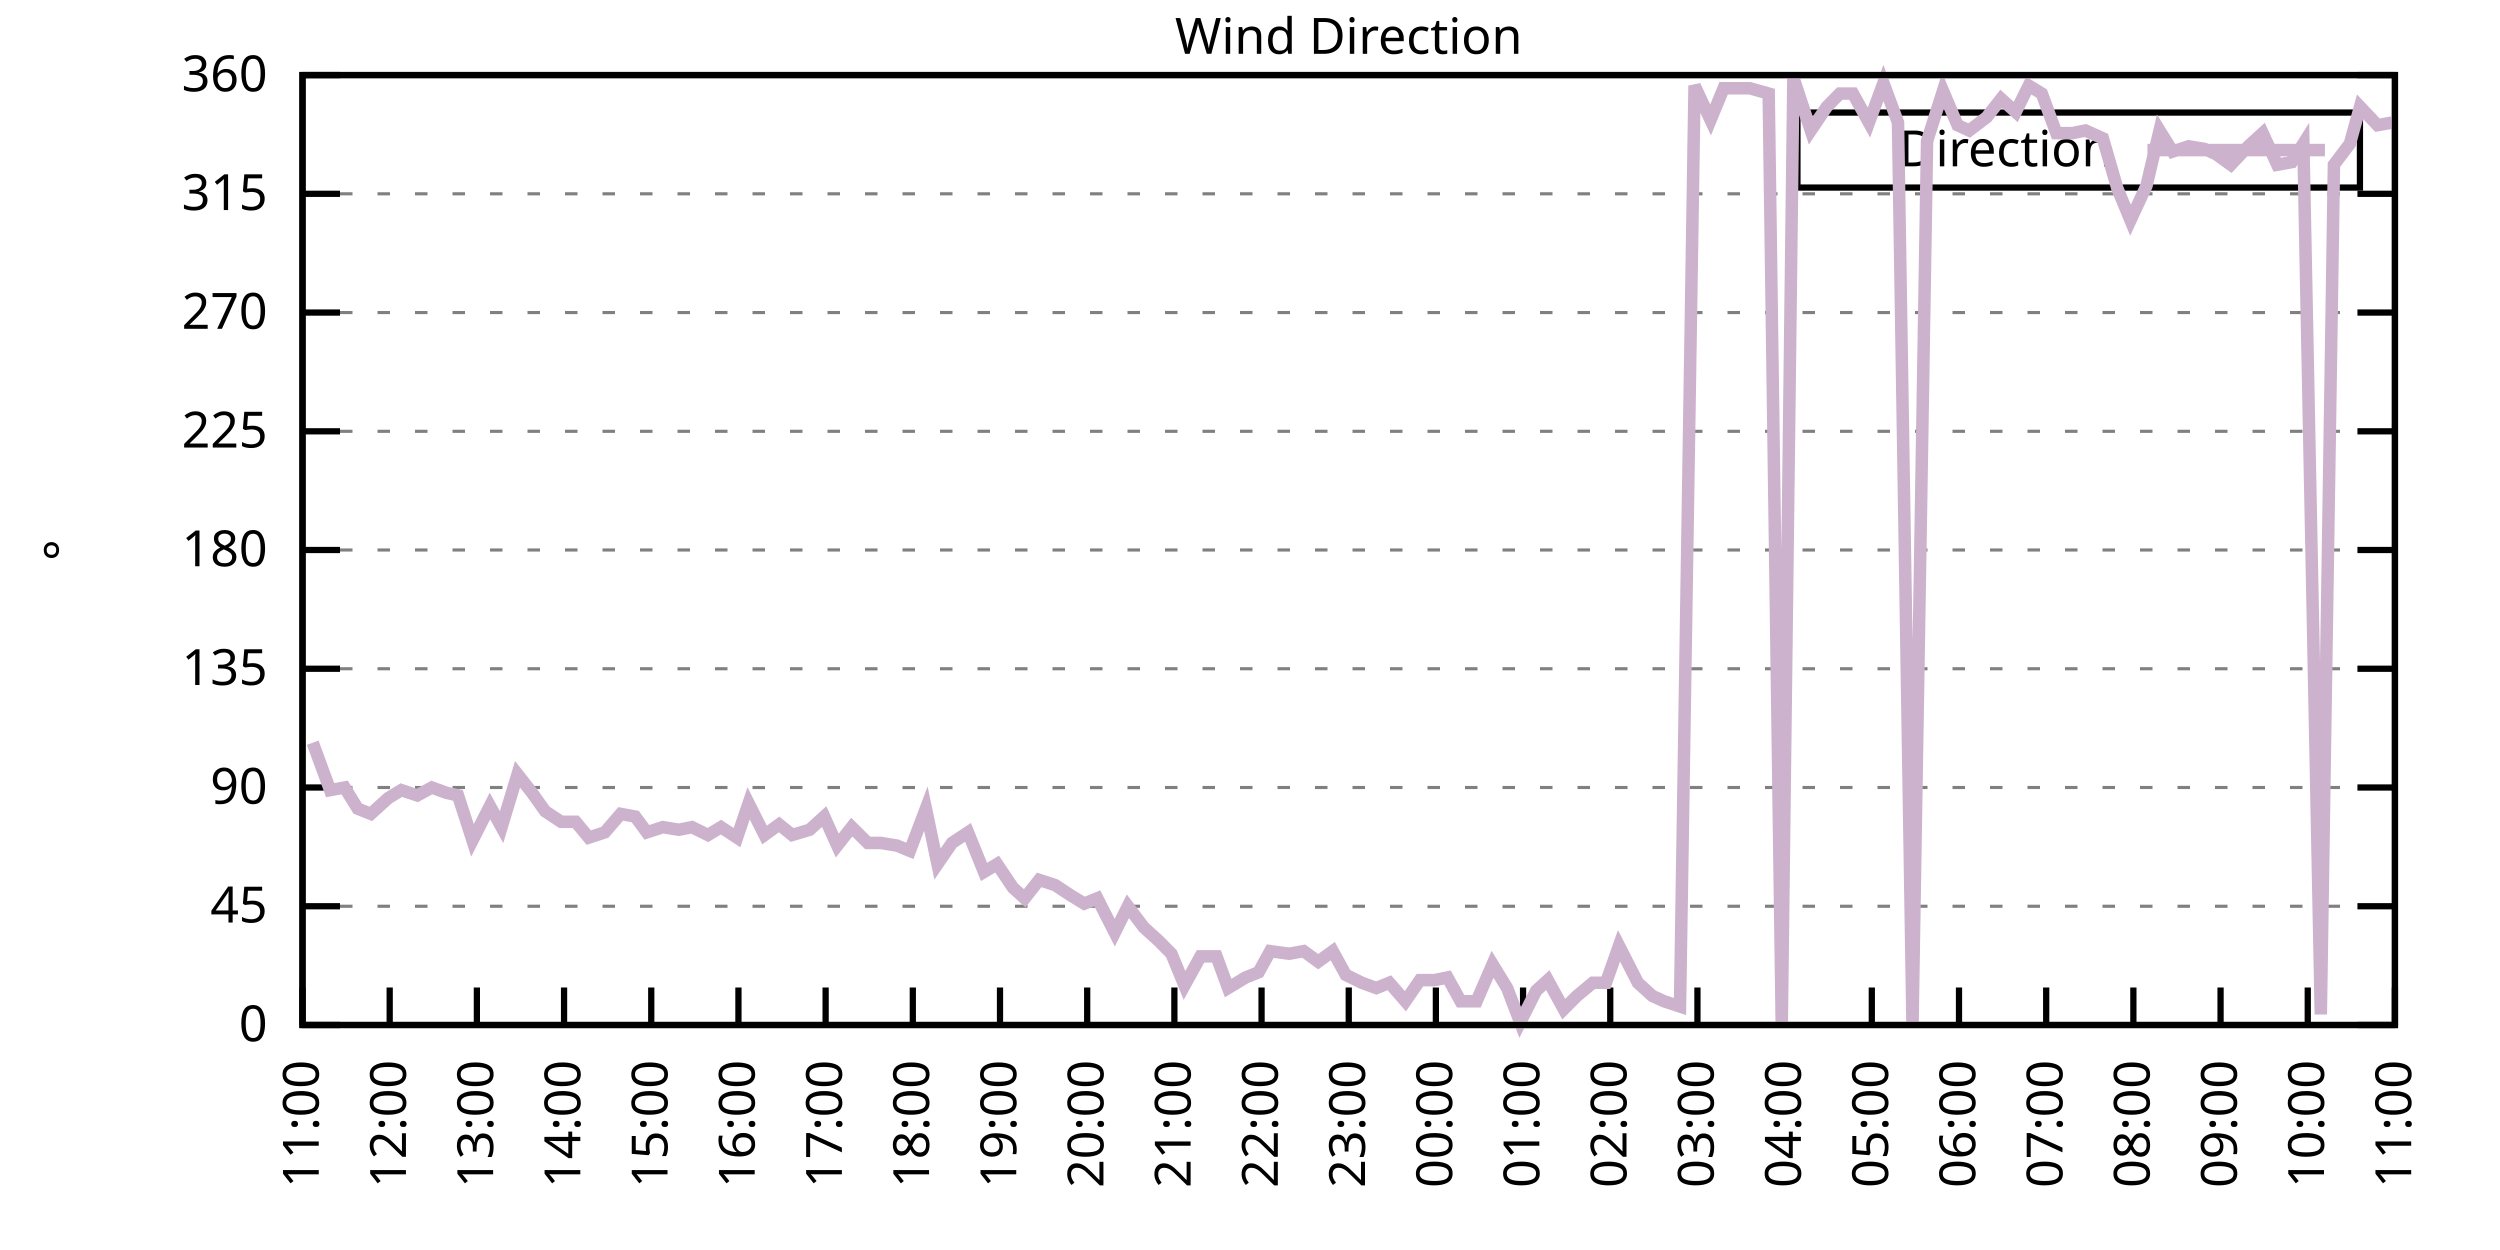
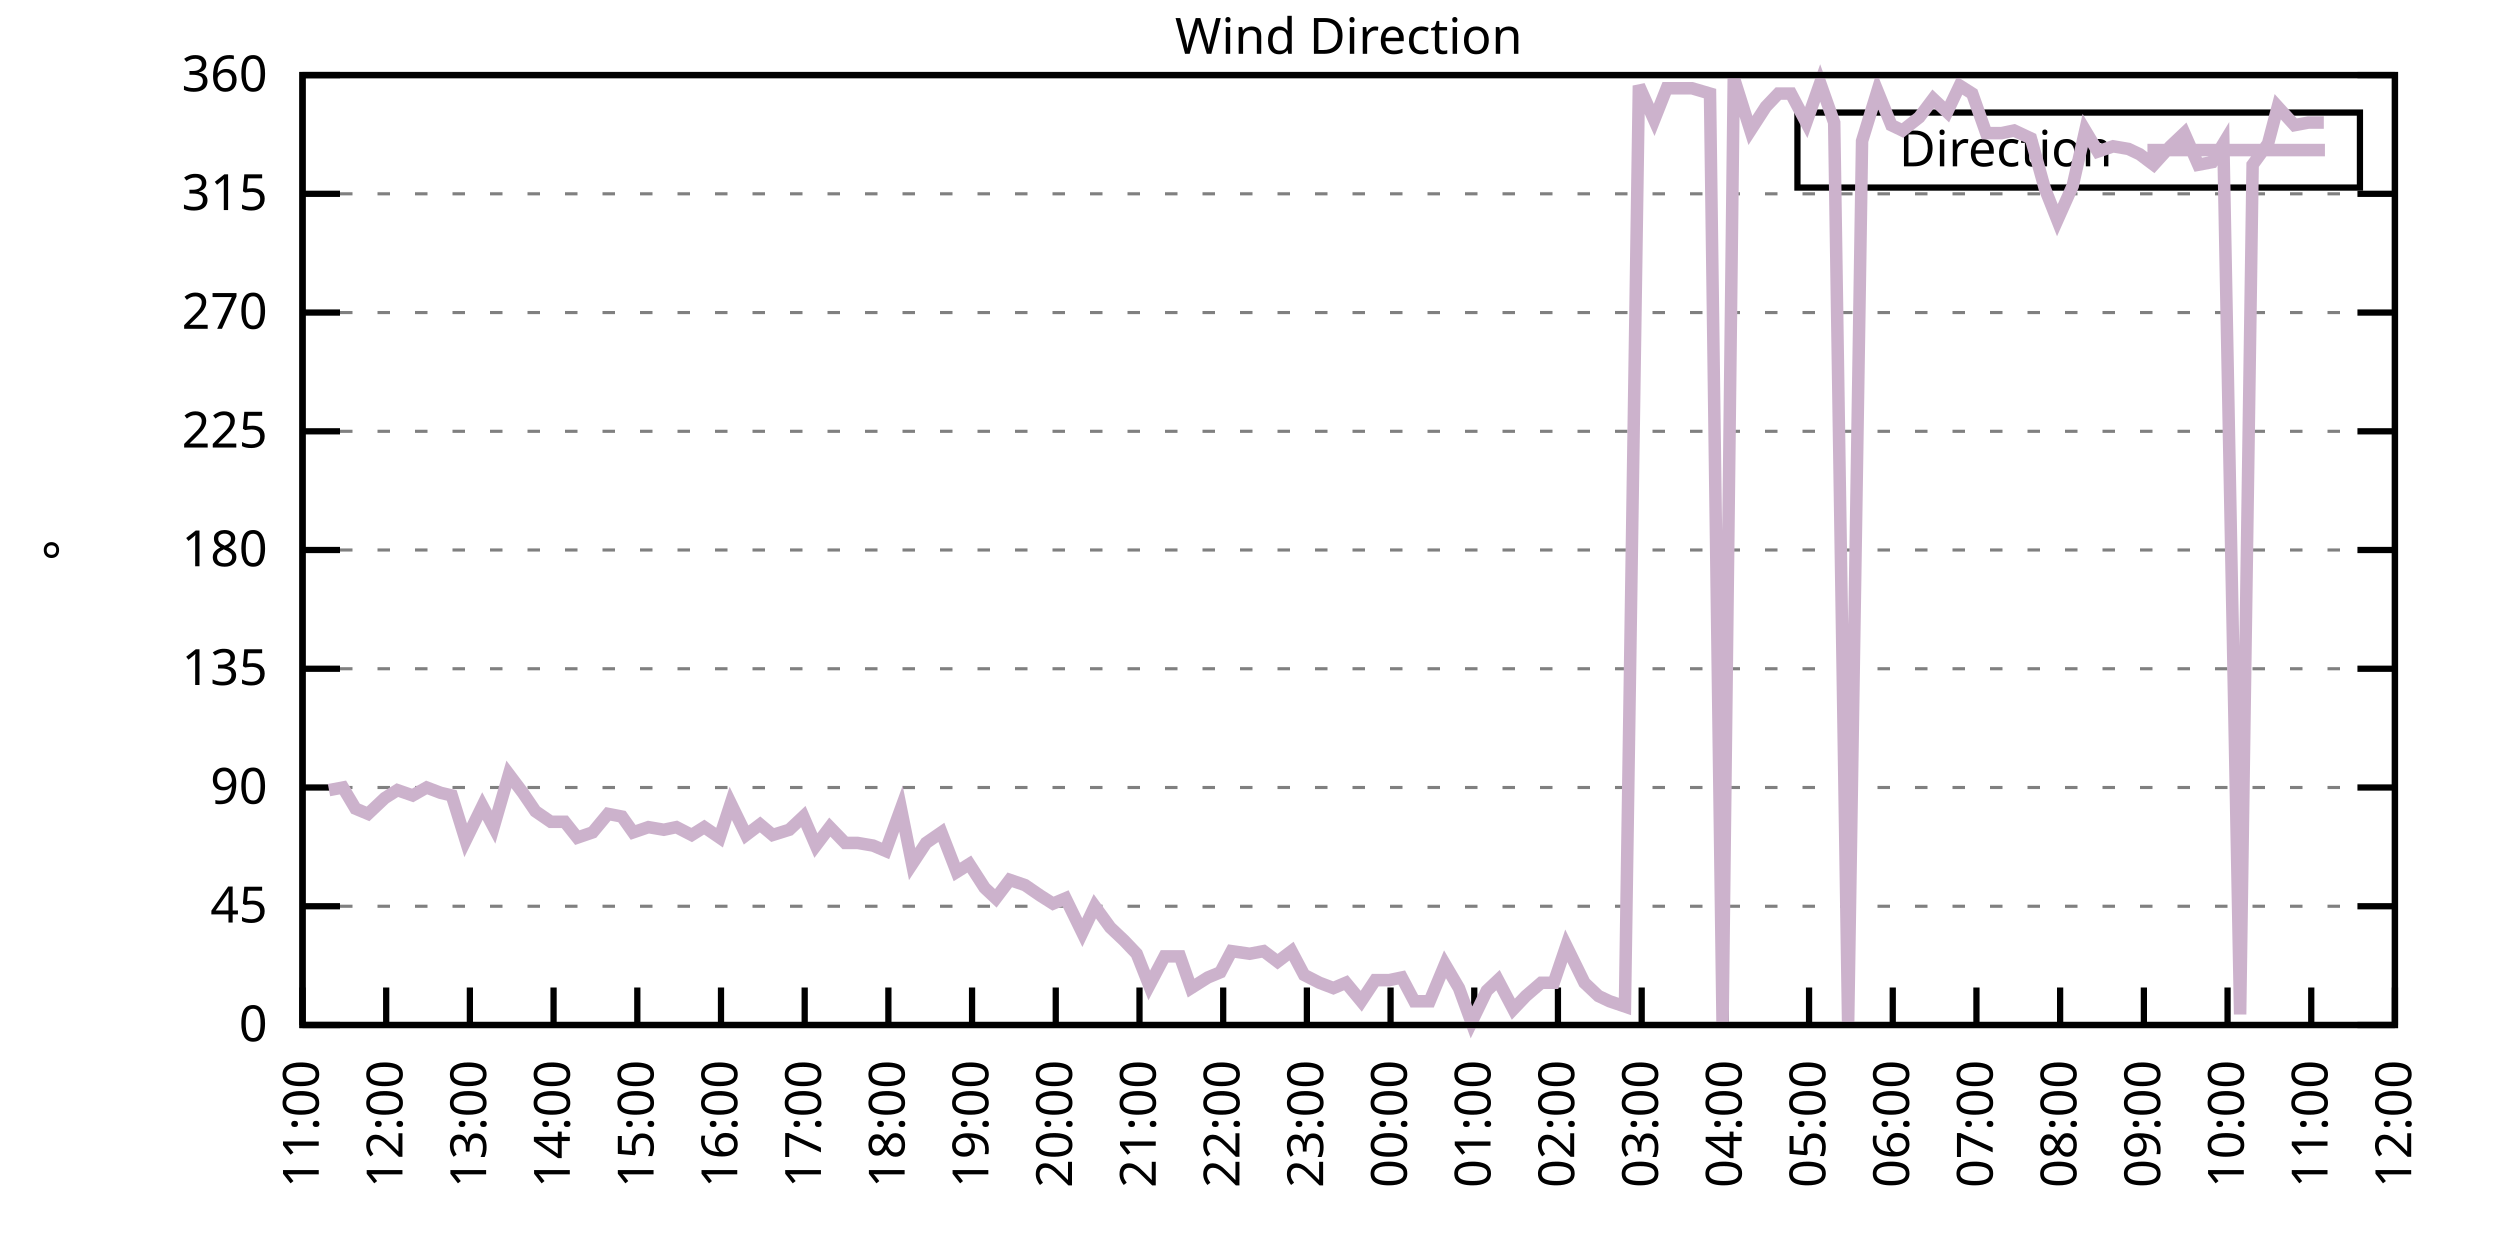
<svg xmlns="http://www.w3.org/2000/svg" xmlns:xlink="http://www.w3.org/1999/xlink" width="400" height="200" viewBox="0 0 400 200">
  <g id="gnuplot_canvas">
    <rect x="0" y="0" width="400" height="200" fill="none" />
    <defs>
      <circle id="gpDot" r="0.5" stroke-width="0.5" stroke="currentColor" />
      <path id="gpPt0" stroke-width="0.333" stroke="currentColor" d="M-1,0 h2 M0,-1 v2" />
      <path id="gpPt1" stroke-width="0.333" stroke="currentColor" d="M-1,-1 L1,1 M1,-1 L-1,1" />
      <path id="gpPt2" stroke-width="0.333" stroke="currentColor" d="M-1,0 L1,0 M0,-1 L0,1 M-1,-1 L1,1 M-1,1 L1,-1" />
      <rect id="gpPt3" stroke-width="0.333" stroke="currentColor" x="-1" y="-1" width="2" height="2" />
      <rect id="gpPt4" stroke-width="0.333" stroke="currentColor" fill="currentColor" x="-1" y="-1" width="2" height="2" />
      <circle id="gpPt5" stroke-width="0.333" stroke="currentColor" cx="0" cy="0" r="1" />
      <use xlink:href="#gpPt5" id="gpPt6" fill="currentColor" stroke="none" />
      <path id="gpPt7" stroke-width="0.333" stroke="currentColor" d="M0,-1.33 L-1.33,0.67 L1.33,0.67 z" />
      <use xlink:href="#gpPt7" id="gpPt8" fill="currentColor" stroke="none" />
      <use xlink:href="#gpPt7" id="gpPt9" stroke="currentColor" transform="rotate(180)" />
      <use xlink:href="#gpPt9" id="gpPt10" fill="currentColor" stroke="none" />
      <use xlink:href="#gpPt3" id="gpPt11" stroke="currentColor" transform="rotate(45)" />
      <use xlink:href="#gpPt11" id="gpPt12" fill="currentColor" stroke="none" />
      <path id="gpPt13" stroke-width="0.333" stroke="currentColor" d="M0,1.330 L1.265,0.411 L0.782,-1.067 L-0.782,-1.076 L-1.265,0.411 z" />
      <use xlink:href="#gpPt13" id="gpPt14" fill="currentColor" stroke="none" />
      <filter id="textbox" filterUnits="objectBoundingBox" x="0" y="0" height="1" width="1">
        <feFlood flood-color="white" flood-opacity="1" result="bgnd" />
        <feComposite in="SourceGraphic" in2="bgnd" operator="atop" />
      </filter>
      <filter id="greybox" filterUnits="objectBoundingBox" x="0" y="0" height="1" width="1">
        <feFlood flood-color="lightgrey" flood-opacity="1" result="grey" />
        <feComposite in="SourceGraphic" in2="grey" operator="atop" />
      </filter>
    </defs>
    <g fill="none" color="white" stroke="currentColor" stroke-width="1.00" stroke-linecap="butt" stroke-linejoin="miter">
</g>
    <g fill="none" color="black" stroke="currentColor" stroke-width="1.00" stroke-linecap="butt" stroke-linejoin="miter">
      <g stroke="none" shape-rendering="crispEdges">
        <polygon fill="rgb(255, 255, 255)" points="48.40,164.00 383.18,164.00 383.18,12.02 48.40,12.02 " />
      </g>
    </g>
    <g fill="none" color="black" stroke="currentColor" stroke-width="1.00" stroke-linecap="butt" stroke-linejoin="miter">
</g>
    <g fill="none" color="black" stroke="black" stroke-width="0.50" stroke-linecap="butt" stroke-linejoin="miter">
</g>
    <g fill="none" color="gray" stroke="currentColor" stroke-width="0.50" stroke-linecap="butt" stroke-linejoin="miter">
      <path stroke="gray" stroke-dasharray="2,4" class="gridline" d="M48.40,164.00 L383.19,164.00  " />
    </g>
    <g fill="none" color="gray" stroke="gray" stroke-width="1.00" stroke-linecap="butt" stroke-linejoin="miter">
</g>
    <g fill="none" color="black" stroke="currentColor" stroke-width="1.00" stroke-linecap="butt" stroke-linejoin="miter">
      <path stroke="black" d="M48.40,164.00 L54.40,164.00 M383.19,164.00 L377.19,164.00  " />
      <g transform="translate(42.80,166.60)" stroke="none" fill="black" font-family="Sans" font-size="8.00" text-anchor="end">
        <text>
          <tspan font-family="Sans"> 0</tspan>
        </text>
      </g>
    </g>
    <g fill="none" color="black" stroke="currentColor" stroke-width="1.00" stroke-linecap="butt" stroke-linejoin="miter">
</g>
    <g fill="none" color="black" stroke="black" stroke-width="0.50" stroke-linecap="butt" stroke-linejoin="miter">
</g>
    <g fill="none" color="gray" stroke="currentColor" stroke-width="0.50" stroke-linecap="butt" stroke-linejoin="miter">
      <path stroke="gray" stroke-dasharray="2,4" class="gridline" d="M48.40,145.00 L383.19,145.00  " />
    </g>
    <g fill="none" color="gray" stroke="gray" stroke-width="1.00" stroke-linecap="butt" stroke-linejoin="miter">
</g>
    <g fill="none" color="black" stroke="currentColor" stroke-width="1.00" stroke-linecap="butt" stroke-linejoin="miter">
      <path stroke="black" d="M48.40,145.00 L54.40,145.00 M383.19,145.00 L377.19,145.00  " />
      <g transform="translate(42.80,147.60)" stroke="none" fill="black" font-family="Sans" font-size="8.00" text-anchor="end">
        <text>
          <tspan font-family="Sans"> 45</tspan>
        </text>
      </g>
    </g>
    <g fill="none" color="black" stroke="currentColor" stroke-width="1.00" stroke-linecap="butt" stroke-linejoin="miter">
</g>
    <g fill="none" color="black" stroke="black" stroke-width="0.50" stroke-linecap="butt" stroke-linejoin="miter">
</g>
    <g fill="none" color="gray" stroke="currentColor" stroke-width="0.50" stroke-linecap="butt" stroke-linejoin="miter">
      <path stroke="gray" stroke-dasharray="2,4" class="gridline" d="M48.40,126.00 L383.19,126.00  " />
    </g>
    <g fill="none" color="gray" stroke="gray" stroke-width="1.00" stroke-linecap="butt" stroke-linejoin="miter">
</g>
    <g fill="none" color="black" stroke="currentColor" stroke-width="1.00" stroke-linecap="butt" stroke-linejoin="miter">
      <path stroke="black" d="M48.40,126.00 L54.40,126.00 M383.19,126.00 L377.19,126.00  " />
      <g transform="translate(42.80,128.60)" stroke="none" fill="black" font-family="Sans" font-size="8.00" text-anchor="end">
        <text>
          <tspan font-family="Sans"> 90</tspan>
        </text>
      </g>
    </g>
    <g fill="none" color="black" stroke="currentColor" stroke-width="1.00" stroke-linecap="butt" stroke-linejoin="miter">
</g>
    <g fill="none" color="black" stroke="black" stroke-width="0.50" stroke-linecap="butt" stroke-linejoin="miter">
</g>
    <g fill="none" color="gray" stroke="currentColor" stroke-width="0.50" stroke-linecap="butt" stroke-linejoin="miter">
      <path stroke="gray" stroke-dasharray="2,4" class="gridline" d="M48.40,107.00 L383.19,107.00  " />
    </g>
    <g fill="none" color="gray" stroke="gray" stroke-width="1.00" stroke-linecap="butt" stroke-linejoin="miter">
</g>
    <g fill="none" color="black" stroke="currentColor" stroke-width="1.00" stroke-linecap="butt" stroke-linejoin="miter">
      <path stroke="black" d="M48.40,107.00 L54.40,107.00 M383.19,107.00 L377.19,107.00  " />
      <g transform="translate(42.80,109.60)" stroke="none" fill="black" font-family="Sans" font-size="8.00" text-anchor="end">
        <text>
          <tspan font-family="Sans"> 135</tspan>
        </text>
      </g>
    </g>
    <g fill="none" color="black" stroke="currentColor" stroke-width="1.00" stroke-linecap="butt" stroke-linejoin="miter">
</g>
    <g fill="none" color="black" stroke="black" stroke-width="0.50" stroke-linecap="butt" stroke-linejoin="miter">
</g>
    <g fill="none" color="gray" stroke="currentColor" stroke-width="0.50" stroke-linecap="butt" stroke-linejoin="miter">
      <path stroke="gray" stroke-dasharray="2,4" class="gridline" d="M48.40,88.00 L383.19,88.00  " />
    </g>
    <g fill="none" color="gray" stroke="gray" stroke-width="1.00" stroke-linecap="butt" stroke-linejoin="miter">
</g>
    <g fill="none" color="black" stroke="currentColor" stroke-width="1.00" stroke-linecap="butt" stroke-linejoin="miter">
      <path stroke="black" d="M48.40,88.00 L54.40,88.00 M383.19,88.00 L377.19,88.00  " />
      <g transform="translate(42.80,90.60)" stroke="none" fill="black" font-family="Sans" font-size="8.00" text-anchor="end">
        <text>
          <tspan font-family="Sans"> 180</tspan>
        </text>
      </g>
    </g>
    <g fill="none" color="black" stroke="currentColor" stroke-width="1.00" stroke-linecap="butt" stroke-linejoin="miter">
</g>
    <g fill="none" color="black" stroke="black" stroke-width="0.50" stroke-linecap="butt" stroke-linejoin="miter">
</g>
    <g fill="none" color="gray" stroke="currentColor" stroke-width="0.50" stroke-linecap="butt" stroke-linejoin="miter">
      <path stroke="gray" stroke-dasharray="2,4" class="gridline" d="M48.40,69.01 L383.19,69.01  " />
    </g>
    <g fill="none" color="gray" stroke="gray" stroke-width="1.00" stroke-linecap="butt" stroke-linejoin="miter">
</g>
    <g fill="none" color="black" stroke="currentColor" stroke-width="1.00" stroke-linecap="butt" stroke-linejoin="miter">
      <path stroke="black" d="M48.40,69.01 L54.40,69.01 M383.19,69.01 L377.19,69.01  " />
      <g transform="translate(42.80,71.61)" stroke="none" fill="black" font-family="Sans" font-size="8.00" text-anchor="end">
        <text>
          <tspan font-family="Sans"> 225</tspan>
        </text>
      </g>
    </g>
    <g fill="none" color="black" stroke="currentColor" stroke-width="1.00" stroke-linecap="butt" stroke-linejoin="miter">
</g>
    <g fill="none" color="black" stroke="black" stroke-width="0.50" stroke-linecap="butt" stroke-linejoin="miter">
</g>
    <g fill="none" color="gray" stroke="currentColor" stroke-width="0.50" stroke-linecap="butt" stroke-linejoin="miter">
      <path stroke="gray" stroke-dasharray="2,4" class="gridline" d="M48.40,50.01 L383.19,50.01  " />
    </g>
    <g fill="none" color="gray" stroke="gray" stroke-width="1.00" stroke-linecap="butt" stroke-linejoin="miter">
</g>
    <g fill="none" color="black" stroke="currentColor" stroke-width="1.00" stroke-linecap="butt" stroke-linejoin="miter">
      <path stroke="black" d="M48.40,50.01 L54.40,50.01 M383.19,50.01 L377.19,50.01  " />
      <g transform="translate(42.80,52.61)" stroke="none" fill="black" font-family="Sans" font-size="8.00" text-anchor="end">
        <text>
          <tspan font-family="Sans"> 270</tspan>
        </text>
      </g>
    </g>
    <g fill="none" color="black" stroke="currentColor" stroke-width="1.00" stroke-linecap="butt" stroke-linejoin="miter">
</g>
    <g fill="none" color="black" stroke="black" stroke-width="0.50" stroke-linecap="butt" stroke-linejoin="miter">
</g>
    <g fill="none" color="gray" stroke="currentColor" stroke-width="0.50" stroke-linecap="butt" stroke-linejoin="miter">
      <path stroke="gray" stroke-dasharray="2,4" class="gridline" d="M48.40,31.01 L383.19,31.01  " />
    </g>
    <g fill="none" color="gray" stroke="gray" stroke-width="1.00" stroke-linecap="butt" stroke-linejoin="miter">
</g>
    <g fill="none" color="black" stroke="currentColor" stroke-width="1.00" stroke-linecap="butt" stroke-linejoin="miter">
      <path stroke="black" d="M48.40,31.01 L54.40,31.01 M383.19,31.01 L377.19,31.01  " />
      <g transform="translate(42.80,33.61)" stroke="none" fill="black" font-family="Sans" font-size="8.00" text-anchor="end">
        <text>
          <tspan font-family="Sans"> 315</tspan>
        </text>
      </g>
    </g>
    <g fill="none" color="black" stroke="currentColor" stroke-width="1.00" stroke-linecap="butt" stroke-linejoin="miter">
</g>
    <g fill="none" color="black" stroke="black" stroke-width="0.50" stroke-linecap="butt" stroke-linejoin="miter">
</g>
    <g fill="none" color="gray" stroke="currentColor" stroke-width="0.50" stroke-linecap="butt" stroke-linejoin="miter">
      <path stroke="gray" stroke-dasharray="2,4" class="gridline" d="M48.40,12.01 L383.19,12.01  " />
    </g>
    <g fill="none" color="gray" stroke="gray" stroke-width="1.00" stroke-linecap="butt" stroke-linejoin="miter">
</g>
    <g fill="none" color="black" stroke="currentColor" stroke-width="1.00" stroke-linecap="butt" stroke-linejoin="miter">
      <path stroke="black" d="M48.40,12.01 L54.40,12.01 M383.19,12.01 L377.19,12.01  " />
      <g transform="translate(42.80,14.61)" stroke="none" fill="black" font-family="Sans" font-size="8.00" text-anchor="end">
        <text>
          <tspan font-family="Sans"> 360</tspan>
        </text>
      </g>
    </g>
    <g fill="none" color="black" stroke="currentColor" stroke-width="1.00" stroke-linecap="butt" stroke-linejoin="miter">
      <path stroke="black" d="M48.40,164.00 L48.40,158.00  " />
      <g transform="translate(51.00,169.60) rotate(270.00)" stroke="none" fill="black" font-family="Sans" font-size="8.00" text-anchor="end">
        <text>
          <tspan font-family="Sans">11:00</tspan>
        </text>
      </g>
    </g>
    <g fill="none" color="black" stroke="currentColor" stroke-width="1.00" stroke-linecap="butt" stroke-linejoin="miter">
-       <path stroke="black" d="M62.35,164.00 L62.35,158.00  " />
-       <g transform="translate(64.95,169.60) rotate(270.00)" stroke="none" fill="black" font-family="Sans" font-size="8.00" text-anchor="end">
+       <path stroke="black" d="M61.79,164.00 L61.79,158.00  " />
+       <g transform="translate(64.39,169.60) rotate(270.00)" stroke="none" fill="black" font-family="Sans" font-size="8.00" text-anchor="end">
        <text>
          <tspan font-family="Sans">12:00</tspan>
        </text>
      </g>
    </g>
    <g fill="none" color="black" stroke="currentColor" stroke-width="1.00" stroke-linecap="butt" stroke-linejoin="miter">
-       <path stroke="black" d="M76.30,164.00 L76.30,158.00  " />
-       <g transform="translate(78.90,169.60) rotate(270.00)" stroke="none" fill="black" font-family="Sans" font-size="8.00" text-anchor="end">
+       <path stroke="black" d="M75.18,164.00 L75.18,158.00  " />
+       <g transform="translate(77.78,169.60) rotate(270.00)" stroke="none" fill="black" font-family="Sans" font-size="8.00" text-anchor="end">
        <text>
          <tspan font-family="Sans">13:00</tspan>
        </text>
      </g>
    </g>
    <g fill="none" color="black" stroke="currentColor" stroke-width="1.00" stroke-linecap="butt" stroke-linejoin="miter">
-       <path stroke="black" d="M90.25,164.00 L90.25,158.00  " />
-       <g transform="translate(92.85,169.60) rotate(270.00)" stroke="none" fill="black" font-family="Sans" font-size="8.00" text-anchor="end">
+       <path stroke="black" d="M88.57,164.00 L88.57,158.00  " />
+       <g transform="translate(91.17,169.60) rotate(270.00)" stroke="none" fill="black" font-family="Sans" font-size="8.00" text-anchor="end">
        <text>
          <tspan font-family="Sans">14:00</tspan>
        </text>
      </g>
    </g>
    <g fill="none" color="black" stroke="currentColor" stroke-width="1.00" stroke-linecap="butt" stroke-linejoin="miter">
-       <path stroke="black" d="M104.20,164.00 L104.20,158.00  " />
-       <g transform="translate(106.80,169.60) rotate(270.00)" stroke="none" fill="black" font-family="Sans" font-size="8.00" text-anchor="end">
+       <path stroke="black" d="M101.97,164.00 L101.97,158.00  " />
+       <g transform="translate(104.57,169.60) rotate(270.00)" stroke="none" fill="black" font-family="Sans" font-size="8.00" text-anchor="end">
        <text>
          <tspan font-family="Sans">15:00</tspan>
        </text>
      </g>
    </g>
    <g fill="none" color="black" stroke="currentColor" stroke-width="1.00" stroke-linecap="butt" stroke-linejoin="miter">
-       <path stroke="black" d="M118.15,164.00 L118.15,158.00  " />
-       <g transform="translate(120.75,169.60) rotate(270.00)" stroke="none" fill="black" font-family="Sans" font-size="8.00" text-anchor="end">
+       <path stroke="black" d="M115.36,164.00 L115.36,158.00  " />
+       <g transform="translate(117.96,169.60) rotate(270.00)" stroke="none" fill="black" font-family="Sans" font-size="8.00" text-anchor="end">
        <text>
          <tspan font-family="Sans">16:00</tspan>
        </text>
      </g>
    </g>
    <g fill="none" color="black" stroke="currentColor" stroke-width="1.00" stroke-linecap="butt" stroke-linejoin="miter">
-       <path stroke="black" d="M132.10,164.00 L132.10,158.00  " />
-       <g transform="translate(134.70,169.60) rotate(270.00)" stroke="none" fill="black" font-family="Sans" font-size="8.00" text-anchor="end">
+       <path stroke="black" d="M128.75,164.00 L128.75,158.00  " />
+       <g transform="translate(131.35,169.60) rotate(270.00)" stroke="none" fill="black" font-family="Sans" font-size="8.00" text-anchor="end">
        <text>
          <tspan font-family="Sans">17:00</tspan>
        </text>
      </g>
    </g>
    <g fill="none" color="black" stroke="currentColor" stroke-width="1.00" stroke-linecap="butt" stroke-linejoin="miter">
-       <path stroke="black" d="M146.05,164.00 L146.05,158.00  " />
-       <g transform="translate(148.65,169.60) rotate(270.00)" stroke="none" fill="black" font-family="Sans" font-size="8.00" text-anchor="end">
+       <path stroke="black" d="M142.14,164.00 L142.14,158.00  " />
+       <g transform="translate(144.74,169.60) rotate(270.00)" stroke="none" fill="black" font-family="Sans" font-size="8.00" text-anchor="end">
        <text>
          <tspan font-family="Sans">18:00</tspan>
        </text>
      </g>
    </g>
    <g fill="none" color="black" stroke="currentColor" stroke-width="1.00" stroke-linecap="butt" stroke-linejoin="miter">
-       <path stroke="black" d="M160.00,164.00 L160.00,158.00  " />
-       <g transform="translate(162.60,169.60) rotate(270.00)" stroke="none" fill="black" font-family="Sans" font-size="8.00" text-anchor="end">
+       <path stroke="black" d="M155.53,164.00 L155.53,158.00  " />
+       <g transform="translate(158.13,169.60) rotate(270.00)" stroke="none" fill="black" font-family="Sans" font-size="8.00" text-anchor="end">
        <text>
          <tspan font-family="Sans">19:00</tspan>
        </text>
      </g>
    </g>
    <g fill="none" color="black" stroke="currentColor" stroke-width="1.00" stroke-linecap="butt" stroke-linejoin="miter">
-       <path stroke="black" d="M173.95,164.00 L173.95,158.00  " />
-       <g transform="translate(176.55,169.60) rotate(270.00)" stroke="none" fill="black" font-family="Sans" font-size="8.00" text-anchor="end">
+       <path stroke="black" d="M168.92,164.00 L168.92,158.00  " />
+       <g transform="translate(171.52,169.60) rotate(270.00)" stroke="none" fill="black" font-family="Sans" font-size="8.00" text-anchor="end">
        <text>
          <tspan font-family="Sans">20:00</tspan>
        </text>
      </g>
    </g>
    <g fill="none" color="black" stroke="currentColor" stroke-width="1.00" stroke-linecap="butt" stroke-linejoin="miter">
-       <path stroke="black" d="M187.90,164.00 L187.90,158.00  " />
-       <g transform="translate(190.50,169.60) rotate(270.00)" stroke="none" fill="black" font-family="Sans" font-size="8.00" text-anchor="end">
+       <path stroke="black" d="M182.32,164.00 L182.32,158.00  " />
+       <g transform="translate(184.92,169.60) rotate(270.00)" stroke="none" fill="black" font-family="Sans" font-size="8.00" text-anchor="end">
        <text>
          <tspan font-family="Sans">21:00</tspan>
        </text>
      </g>
    </g>
    <g fill="none" color="black" stroke="currentColor" stroke-width="1.00" stroke-linecap="butt" stroke-linejoin="miter">
-       <path stroke="black" d="M201.85,164.00 L201.85,158.00  " />
-       <g transform="translate(204.45,169.60) rotate(270.00)" stroke="none" fill="black" font-family="Sans" font-size="8.00" text-anchor="end">
+       <path stroke="black" d="M195.71,164.00 L195.71,158.00  " />
+       <g transform="translate(198.31,169.60) rotate(270.00)" stroke="none" fill="black" font-family="Sans" font-size="8.00" text-anchor="end">
        <text>
          <tspan font-family="Sans">22:00</tspan>
        </text>
      </g>
    </g>
    <g fill="none" color="black" stroke="currentColor" stroke-width="1.00" stroke-linecap="butt" stroke-linejoin="miter">
-       <path stroke="black" d="M215.80,164.00 L215.80,158.00  " />
-       <g transform="translate(218.40,169.60) rotate(270.00)" stroke="none" fill="black" font-family="Sans" font-size="8.00" text-anchor="end">
+       <path stroke="black" d="M209.10,164.00 L209.10,158.00  " />
+       <g transform="translate(211.70,169.60) rotate(270.00)" stroke="none" fill="black" font-family="Sans" font-size="8.00" text-anchor="end">
        <text>
          <tspan font-family="Sans">23:00</tspan>
        </text>
      </g>
    </g>
    <g fill="none" color="black" stroke="currentColor" stroke-width="1.00" stroke-linecap="butt" stroke-linejoin="miter">
-       <path stroke="black" d="M229.74,164.00 L229.74,158.00  " />
-       <g transform="translate(232.34,169.60) rotate(270.00)" stroke="none" fill="black" font-family="Sans" font-size="8.00" text-anchor="end">
+       <path stroke="black" d="M222.49,164.00 L222.49,158.00  " />
+       <g transform="translate(225.09,169.60) rotate(270.00)" stroke="none" fill="black" font-family="Sans" font-size="8.00" text-anchor="end">
        <text>
          <tspan font-family="Sans">00:00</tspan>
        </text>
      </g>
    </g>
    <g fill="none" color="black" stroke="currentColor" stroke-width="1.00" stroke-linecap="butt" stroke-linejoin="miter">
-       <path stroke="black" d="M243.69,164.00 L243.69,158.00  " />
-       <g transform="translate(246.29,169.60) rotate(270.00)" stroke="none" fill="black" font-family="Sans" font-size="8.00" text-anchor="end">
+       <path stroke="black" d="M235.88,164.00 L235.88,158.00  " />
+       <g transform="translate(238.48,169.60) rotate(270.00)" stroke="none" fill="black" font-family="Sans" font-size="8.00" text-anchor="end">
        <text>
          <tspan font-family="Sans">01:00</tspan>
        </text>
      </g>
    </g>
    <g fill="none" color="black" stroke="currentColor" stroke-width="1.00" stroke-linecap="butt" stroke-linejoin="miter">
-       <path stroke="black" d="M257.64,164.00 L257.64,158.00  " />
-       <g transform="translate(260.24,169.60) rotate(270.00)" stroke="none" fill="black" font-family="Sans" font-size="8.00" text-anchor="end">
+       <path stroke="black" d="M249.27,164.00 L249.27,158.00  " />
+       <g transform="translate(251.87,169.60) rotate(270.00)" stroke="none" fill="black" font-family="Sans" font-size="8.00" text-anchor="end">
        <text>
          <tspan font-family="Sans">02:00</tspan>
        </text>
      </g>
    </g>
    <g fill="none" color="black" stroke="currentColor" stroke-width="1.00" stroke-linecap="butt" stroke-linejoin="miter">
-       <path stroke="black" d="M271.59,164.00 L271.59,158.00  " />
-       <g transform="translate(274.19,169.60) rotate(270.00)" stroke="none" fill="black" font-family="Sans" font-size="8.00" text-anchor="end">
+       <path stroke="black" d="M262.67,164.00 L262.67,158.00  " />
+       <g transform="translate(265.27,169.60) rotate(270.00)" stroke="none" fill="black" font-family="Sans" font-size="8.00" text-anchor="end">
        <text>
          <tspan font-family="Sans">03:00</tspan>
        </text>
      </g>
    </g>
    <g fill="none" color="black" stroke="currentColor" stroke-width="1.00" stroke-linecap="butt" stroke-linejoin="miter">
-       <path stroke="black" d="M285.54,164.00 L285.54,158.00  " />
-       <g transform="translate(288.14,169.60) rotate(270.00)" stroke="none" fill="black" font-family="Sans" font-size="8.00" text-anchor="end">
+       <path stroke="black" d="M276.06,164.00 L276.06,158.00  " />
+       <g transform="translate(278.66,169.60) rotate(270.00)" stroke="none" fill="black" font-family="Sans" font-size="8.00" text-anchor="end">
        <text>
          <tspan font-family="Sans">04:00</tspan>
        </text>
      </g>
    </g>
    <g fill="none" color="black" stroke="currentColor" stroke-width="1.00" stroke-linecap="butt" stroke-linejoin="miter">
-       <path stroke="black" d="M299.49,164.00 L299.49,158.00  " />
-       <g transform="translate(302.09,169.60) rotate(270.00)" stroke="none" fill="black" font-family="Sans" font-size="8.00" text-anchor="end">
+       <path stroke="black" d="M289.45,164.00 L289.45,158.00  " />
+       <g transform="translate(292.05,169.60) rotate(270.00)" stroke="none" fill="black" font-family="Sans" font-size="8.00" text-anchor="end">
        <text>
          <tspan font-family="Sans">05:00</tspan>
        </text>
      </g>
    </g>
    <g fill="none" color="black" stroke="currentColor" stroke-width="1.00" stroke-linecap="butt" stroke-linejoin="miter">
-       <path stroke="black" d="M313.44,164.00 L313.44,158.00  " />
-       <g transform="translate(316.04,169.60) rotate(270.00)" stroke="none" fill="black" font-family="Sans" font-size="8.00" text-anchor="end">
+       <path stroke="black" d="M302.84,164.00 L302.84,158.00  " />
+       <g transform="translate(305.44,169.60) rotate(270.00)" stroke="none" fill="black" font-family="Sans" font-size="8.00" text-anchor="end">
        <text>
          <tspan font-family="Sans">06:00</tspan>
        </text>
      </g>
    </g>
    <g fill="none" color="black" stroke="currentColor" stroke-width="1.00" stroke-linecap="butt" stroke-linejoin="miter">
-       <path stroke="black" d="M327.39,164.00 L327.39,158.00  " />
-       <g transform="translate(329.99,169.60) rotate(270.00)" stroke="none" fill="black" font-family="Sans" font-size="8.00" text-anchor="end">
+       <path stroke="black" d="M316.23,164.00 L316.23,158.00  " />
+       <g transform="translate(318.83,169.60) rotate(270.00)" stroke="none" fill="black" font-family="Sans" font-size="8.00" text-anchor="end">
        <text>
          <tspan font-family="Sans">07:00</tspan>
        </text>
      </g>
    </g>
    <g fill="none" color="black" stroke="currentColor" stroke-width="1.00" stroke-linecap="butt" stroke-linejoin="miter">
-       <path stroke="black" d="M341.34,164.00 L341.34,158.00  " />
-       <g transform="translate(343.94,169.60) rotate(270.00)" stroke="none" fill="black" font-family="Sans" font-size="8.00" text-anchor="end">
+       <path stroke="black" d="M329.62,164.00 L329.62,158.00  " />
+       <g transform="translate(332.22,169.60) rotate(270.00)" stroke="none" fill="black" font-family="Sans" font-size="8.00" text-anchor="end">
        <text>
          <tspan font-family="Sans">08:00</tspan>
        </text>
      </g>
    </g>
    <g fill="none" color="black" stroke="currentColor" stroke-width="1.00" stroke-linecap="butt" stroke-linejoin="miter">
-       <path stroke="black" d="M355.29,164.00 L355.29,158.00  " />
-       <g transform="translate(357.89,169.60) rotate(270.00)" stroke="none" fill="black" font-family="Sans" font-size="8.00" text-anchor="end">
+       <path stroke="black" d="M343.02,164.00 L343.02,158.00  " />
+       <g transform="translate(345.62,169.60) rotate(270.00)" stroke="none" fill="black" font-family="Sans" font-size="8.00" text-anchor="end">
        <text>
          <tspan font-family="Sans">09:00</tspan>
        </text>
      </g>
    </g>
    <g fill="none" color="black" stroke="currentColor" stroke-width="1.00" stroke-linecap="butt" stroke-linejoin="miter">
-       <path stroke="black" d="M369.24,164.00 L369.24,158.00  " />
-       <g transform="translate(371.84,169.60) rotate(270.00)" stroke="none" fill="black" font-family="Sans" font-size="8.00" text-anchor="end">
+       <path stroke="black" d="M356.41,164.00 L356.41,158.00  " />
+       <g transform="translate(359.01,169.60) rotate(270.00)" stroke="none" fill="black" font-family="Sans" font-size="8.00" text-anchor="end">
        <text>
          <tspan font-family="Sans">10:00</tspan>
+         </text>
+       </g>
+     </g>
+     <g fill="none" color="black" stroke="currentColor" stroke-width="1.00" stroke-linecap="butt" stroke-linejoin="miter">
+       <path stroke="black" d="M369.80,164.00 L369.80,158.00  " />
+       <g transform="translate(372.40,169.60) rotate(270.00)" stroke="none" fill="black" font-family="Sans" font-size="8.00" text-anchor="end">
+         <text>
+           <tspan font-family="Sans">11:00</tspan>
        </text>
      </g>
    </g>
    <g fill="none" color="black" stroke="currentColor" stroke-width="1.00" stroke-linecap="butt" stroke-linejoin="miter">
      <path stroke="black" d="M383.19,164.00 L383.19,158.00  " />
      <g transform="translate(385.79,169.60) rotate(270.00)" stroke="none" fill="black" font-family="Sans" font-size="8.00" text-anchor="end">
        <text>
-           <tspan font-family="Sans">11:00</tspan>
+           <tspan font-family="Sans">12:00</tspan>
        </text>
      </g>
    </g>
    <g fill="none" color="black" stroke="currentColor" stroke-width="1.00" stroke-linecap="butt" stroke-linejoin="miter">
</g>
    <g fill="none" color="black" stroke="currentColor" stroke-width="1.00" stroke-linecap="butt" stroke-linejoin="miter">
      <path stroke="black" d="M48.40,12.01 L48.40,164.00 L383.19,164.00 L383.19,12.01 L48.40,12.01 Z  " />
    </g>
    <g fill="none" color="black" stroke="currentColor" stroke-width="1.00" stroke-linecap="butt" stroke-linejoin="miter">
</g>
    <g fill="none" color="black" stroke="currentColor" stroke-width="1.00" stroke-linecap="butt" stroke-linejoin="miter">
      <path stroke="black" d="M287.59,30.01 L287.59,18.01 L377.59,18.01 L377.59,30.01 L287.59,30.01 Z  " />
    </g>
    <g id="Wind_direction_plot_1">
      <g fill="none" color="white" stroke="black" stroke-width="2.00" stroke-linecap="butt" stroke-linejoin="miter">
</g>
      <g fill="none" color="black" stroke="currentColor" stroke-width="2.00" stroke-linecap="butt" stroke-linejoin="miter">
        <g transform="translate(337.99,26.61)" stroke="none" fill="black" font-family="Sans" font-size="8.00" text-anchor="end">
          <text>
            <tspan font-family="Sans">Direction</tspan>
          </text>
        </g>
      </g>
      <g fill="none" color="black" stroke="currentColor" stroke-width="2.00" stroke-linecap="butt" stroke-linejoin="miter">
-         <path stroke="rgb(204, 178, 204)" d="M343.59,24.01 L371.99,24.01 M50.03,118.83 L52.82,126.42 L55.14,126.00 L57.23,129.38 L59.33,130.22 L62.12,127.69   L64.21,126.42 L66.77,127.27 L69.09,126.00 L71.42,126.85 L73.28,127.27 L75.60,134.45 L78.39,128.96 L80.25,132.34   L82.81,123.89 L85.13,126.85 L87.23,129.80 L89.78,131.49 L92.11,131.49 L94.20,134.02 L96.76,133.18 L99.32,130.22   L101.64,130.65 L103.50,133.18 L106.06,132.34 L108.62,132.76 L110.71,132.34 L113.27,133.60 L115.36,132.34 L117.92,134.02   L119.78,128.54 L122.33,133.60 L124.66,131.91 L126.75,133.60 L129.54,132.76 L131.87,130.65 L133.96,135.29 L136.28,132.34   L138.84,134.87 L140.93,134.87 L143.49,135.29 L145.58,136.14 L148.14,129.38 L150.00,138.25 L152.32,134.87 L154.88,133.18   L157.44,139.51 L159.53,138.25 L162.09,142.05 L163.95,143.73 L166.27,140.78 L168.83,141.62 L171.39,143.31 L173.48,144.58   L175.57,143.73 L178.36,149.22 L180.46,145.00 L183.01,148.38 L185.34,150.49 L187.43,152.60 L189.52,157.67 L192.08,153.02   L194.64,153.02 L196.50,158.09 L199.29,156.40 L201.38,155.56 L203.24,152.18 L206.26,152.60 L208.59,152.18 L210.91,153.87   L213.24,152.18 L215.33,155.98 L217.89,157.24 L220.21,158.09 L222.30,157.24 L224.86,160.20 L227.19,156.82 L229.51,156.82   L231.60,156.40 L233.70,160.20 L236.25,160.20 L238.81,154.29 L241.14,158.09 L243.23,163.58 L245.79,158.51 L247.65,156.82   L250.20,161.47 L252.30,159.36 L254.85,157.24 L256.95,157.24 L259.04,151.33 L262.06,157.24 L264.39,159.36 L266.25,160.20   L268.80,161.04 L271.13,13.70 L273.69,19.19 L275.78,14.12 L277.87,14.12 L279.96,14.12 L282.99,14.97 L285.08,164.00   L286.94,12.43 L289.73,20.88 L292.29,17.08 L294.38,14.97 L296.47,14.97 L299.03,19.61 L301.35,13.28 L303.68,19.61   L306.00,164.00 L308.33,22.56 L310.88,14.54 L313.21,20.03 L315.07,20.88 L317.86,18.77 L320.18,15.81 L322.51,17.92   L324.60,13.70 L326.69,14.97 L329.02,21.30 L331.58,21.30 L333.67,20.88 L336.46,22.14 L338.78,30.16 L340.88,35.23   L343.43,29.74 L345.53,20.88 L347.62,24.25 L350.18,23.41 L352.73,23.83 L354.59,24.68 L356.92,26.36 L359.71,23.41   L362.03,21.30 L364.36,26.36 L366.68,25.94 L368.54,22.99 L371.33,162.31 L373.43,26.36 L375.98,22.99 L377.61,17.08   L380.40,20.03 L382.73,19.61  " />
+         <path stroke="rgb(204, 178, 204)" d="M343.59,24.01 L371.99,24.01 M52.64,126.42 L54.87,126.00 L56.88,129.38 L58.89,130.22 L61.57,127.69 L63.58,126.42   L66.03,127.27 L68.26,126.00 L70.50,126.85 L72.28,127.27 L74.51,134.45 L77.19,128.96 L78.98,132.34 L81.43,123.89   L83.66,126.85 L85.67,129.80 L88.13,131.49 L90.36,131.49 L92.37,134.02 L94.82,133.18 L97.28,130.22 L99.51,130.65   L101.30,133.18 L103.75,132.34 L106.21,132.76 L108.22,132.34 L110.67,133.60 L112.68,132.34 L115.13,134.02 L116.92,128.54   L119.38,133.60 L121.61,131.91 L123.62,133.60 L126.29,132.76 L128.53,130.65 L130.54,135.29 L132.77,132.34 L135.22,134.87   L137.23,134.87 L139.69,135.29 L141.69,136.14 L144.15,129.38 L145.94,138.25 L148.17,134.87 L150.62,133.18 L153.08,139.51   L155.09,138.25 L157.54,142.05 L159.33,143.73 L161.56,140.78 L164.01,141.62 L166.47,143.31 L168.48,144.58 L170.49,143.73   L173.17,149.22 L175.17,145.00 L177.63,148.38 L179.86,150.49 L181.87,152.60 L183.88,157.67 L186.33,153.02 L188.79,153.02   L190.57,158.09 L193.25,156.40 L195.26,155.56 L197.05,152.18 L199.95,152.60 L202.18,152.18 L204.41,153.87 L206.64,152.18   L208.65,155.98 L211.11,157.24 L213.34,158.09 L215.35,157.24 L217.80,160.20 L220.04,156.82 L222.27,156.82 L224.28,156.40   L226.29,160.20 L228.74,160.20 L231.20,154.29 L233.43,158.09 L235.44,163.58 L237.89,158.51 L239.68,156.82 L242.13,161.47   L244.14,159.36 L246.60,157.24 L248.60,157.24 L250.61,151.33 L253.51,157.24 L255.75,159.36 L257.53,160.20 L259.99,161.04   L262.22,13.70 L264.67,19.19 L266.68,14.12 L268.69,14.12 L270.70,14.12 L273.60,14.97 L275.61,164.00 L277.40,12.43   L280.07,20.88 L282.53,17.08 L284.54,14.97 L286.55,14.97 L289.00,19.61 L291.23,13.28 L293.47,19.61 L295.70,164.00   L297.93,22.56 L300.39,14.54 L302.62,20.03 L304.40,20.88 L307.08,18.77 L309.31,15.81 L311.54,17.92 L313.55,13.70   L315.56,14.97 L317.79,21.30 L320.25,21.30 L322.26,20.88 L324.94,22.14 L327.17,30.16 L329.18,35.23 L331.63,29.74   L333.64,20.88 L335.65,24.25 L338.10,23.41 L340.56,23.83 L342.35,24.68 L344.58,26.36 L347.26,23.41 L349.49,21.30   L351.72,26.36 L353.95,25.94 L355.74,22.99 L358.42,162.31 L360.42,26.36 L362.88,22.99 L364.44,17.08 L367.12,20.03   L369.35,19.61 L371.81,19.61  " />
      </g>
    </g>
    <g fill="none" color="black" stroke="currentColor" stroke-width="2.00" stroke-linecap="butt" stroke-linejoin="miter">
</g>
    <g fill="none" color="black" stroke="black" stroke-width="1.00" stroke-linecap="butt" stroke-linejoin="miter">
</g>
    <g fill="none" color="black" stroke="currentColor" stroke-width="1.00" stroke-linecap="butt" stroke-linejoin="miter">
      <path stroke="black" d="M48.40,12.01 L48.40,164.00 L383.19,164.00 L383.19,12.01 L48.40,12.01 Z  " />
      <g transform="translate(12.80,88.01) rotate(270.00)" stroke="none" fill="black" font-family="Sans" font-size="8.00" text-anchor="middle">
        <text>
          <tspan font-family="Sans">°</tspan>
        </text>
      </g>
    </g>
    <g fill="none" color="black" stroke="currentColor" stroke-width="1.00" stroke-linecap="butt" stroke-linejoin="miter">
</g>
    <g fill="none" color="black" stroke="currentColor" stroke-width="1.00" stroke-linecap="butt" stroke-linejoin="miter">
      <g transform="translate(215.79,8.61)" stroke="none" fill="black" font-family="Sans" font-size="8.00" text-anchor="middle">
        <text>
          <tspan font-family="Sans">Wind Direction</tspan>
        </text>
      </g>
    </g>
    <g fill="none" color="black" stroke="currentColor" stroke-width="1.00" stroke-linecap="butt" stroke-linejoin="miter">
</g>
  </g>
</svg>
